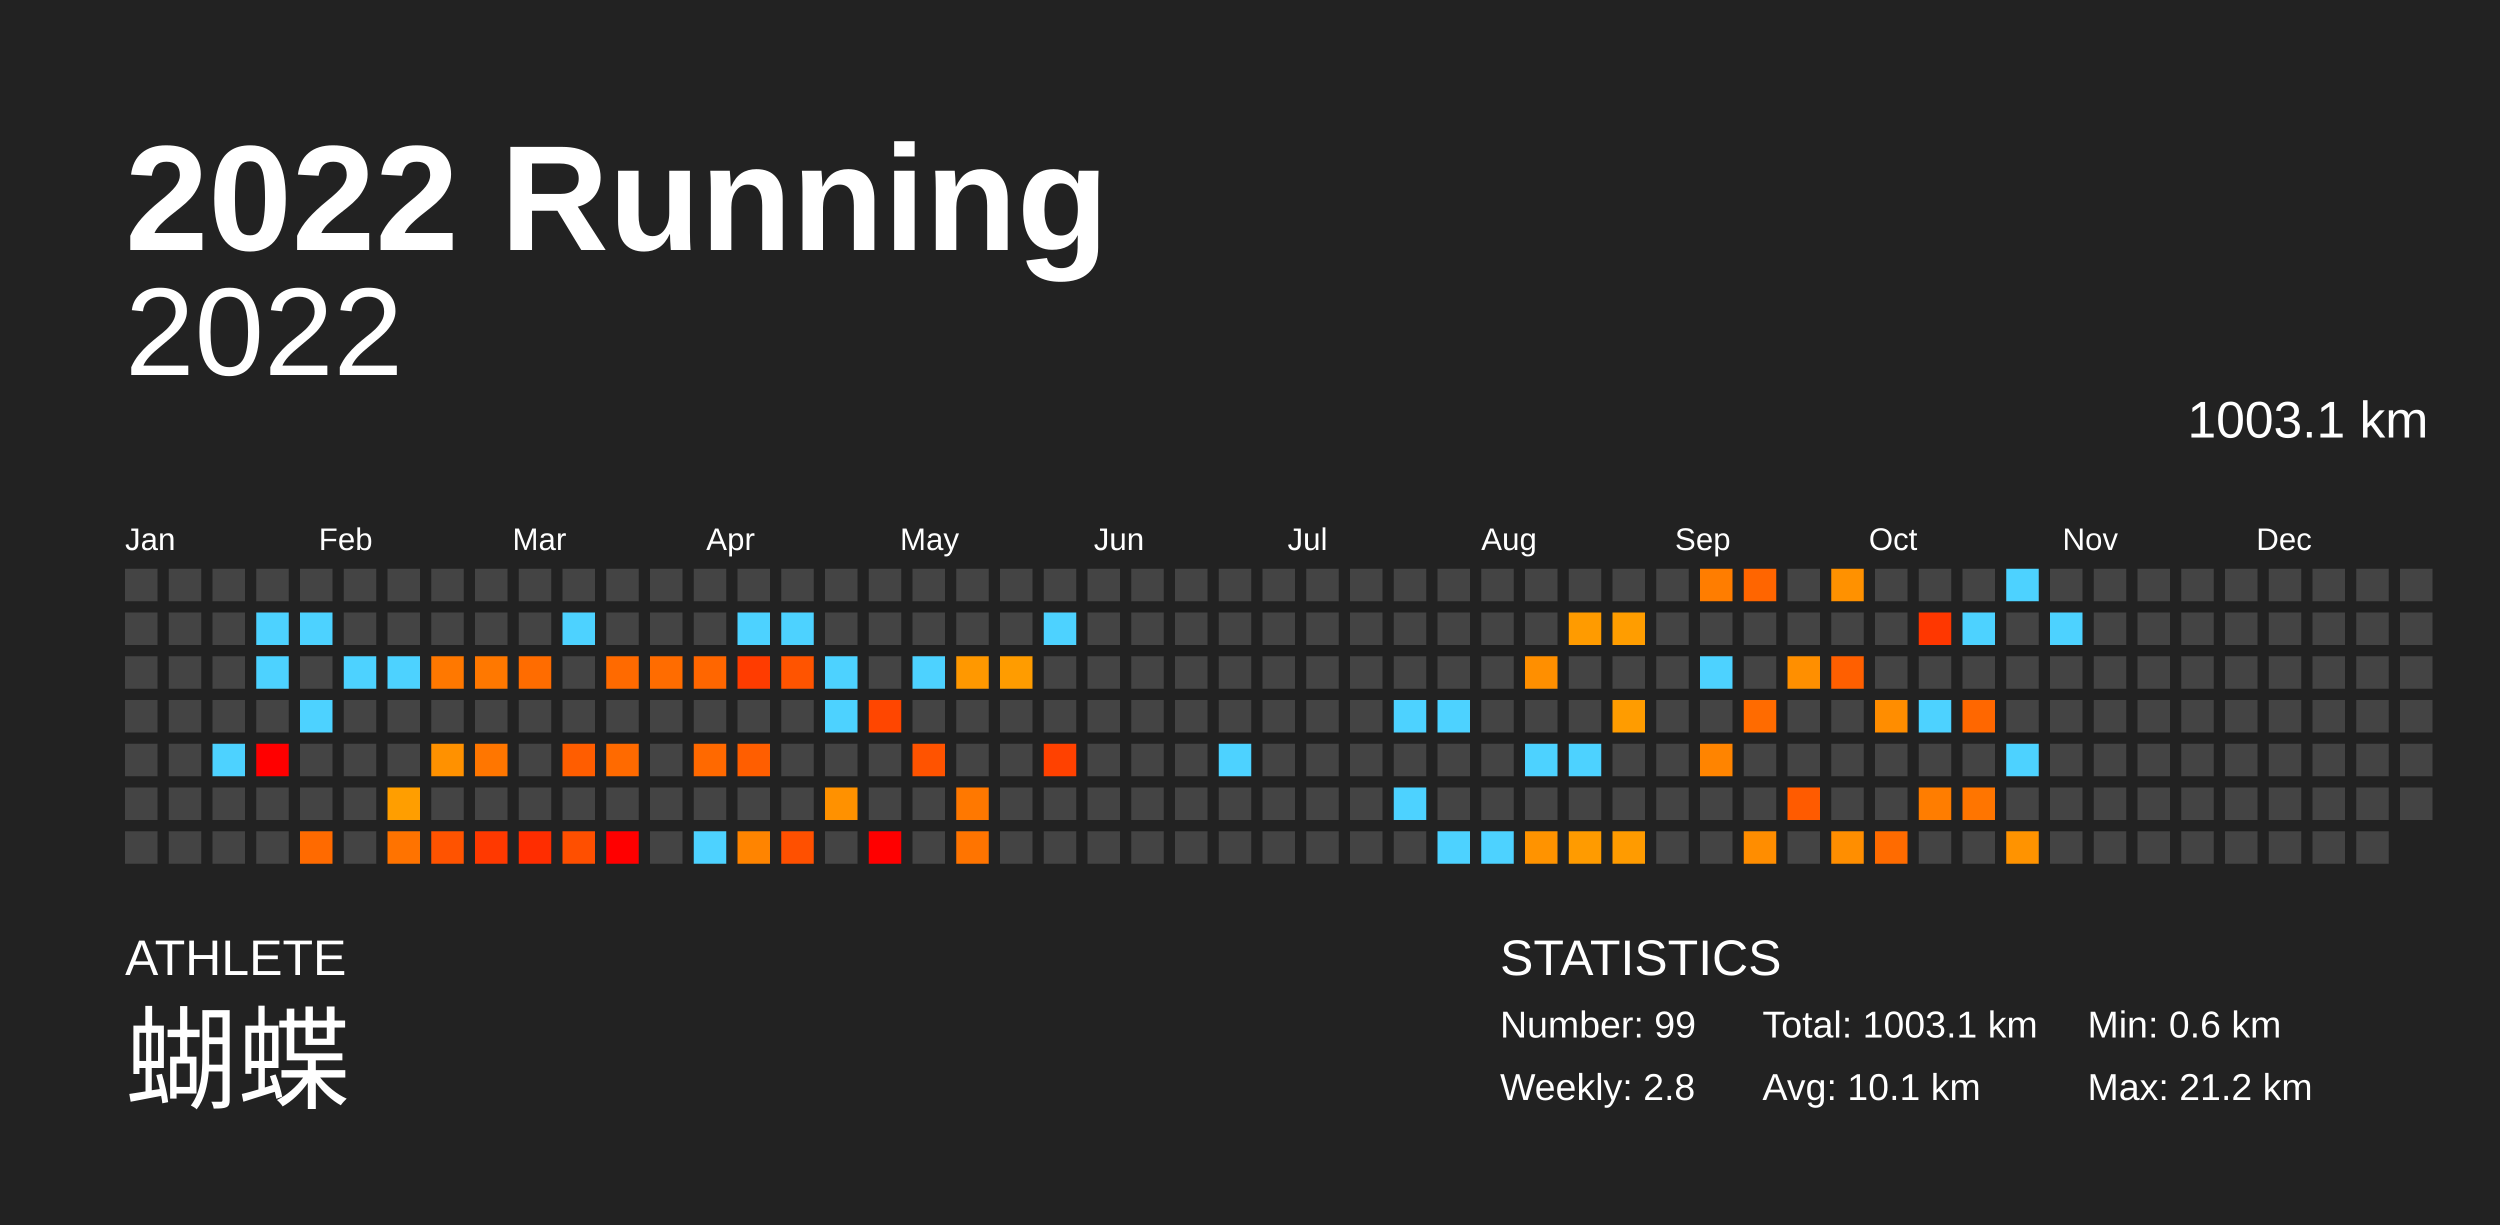
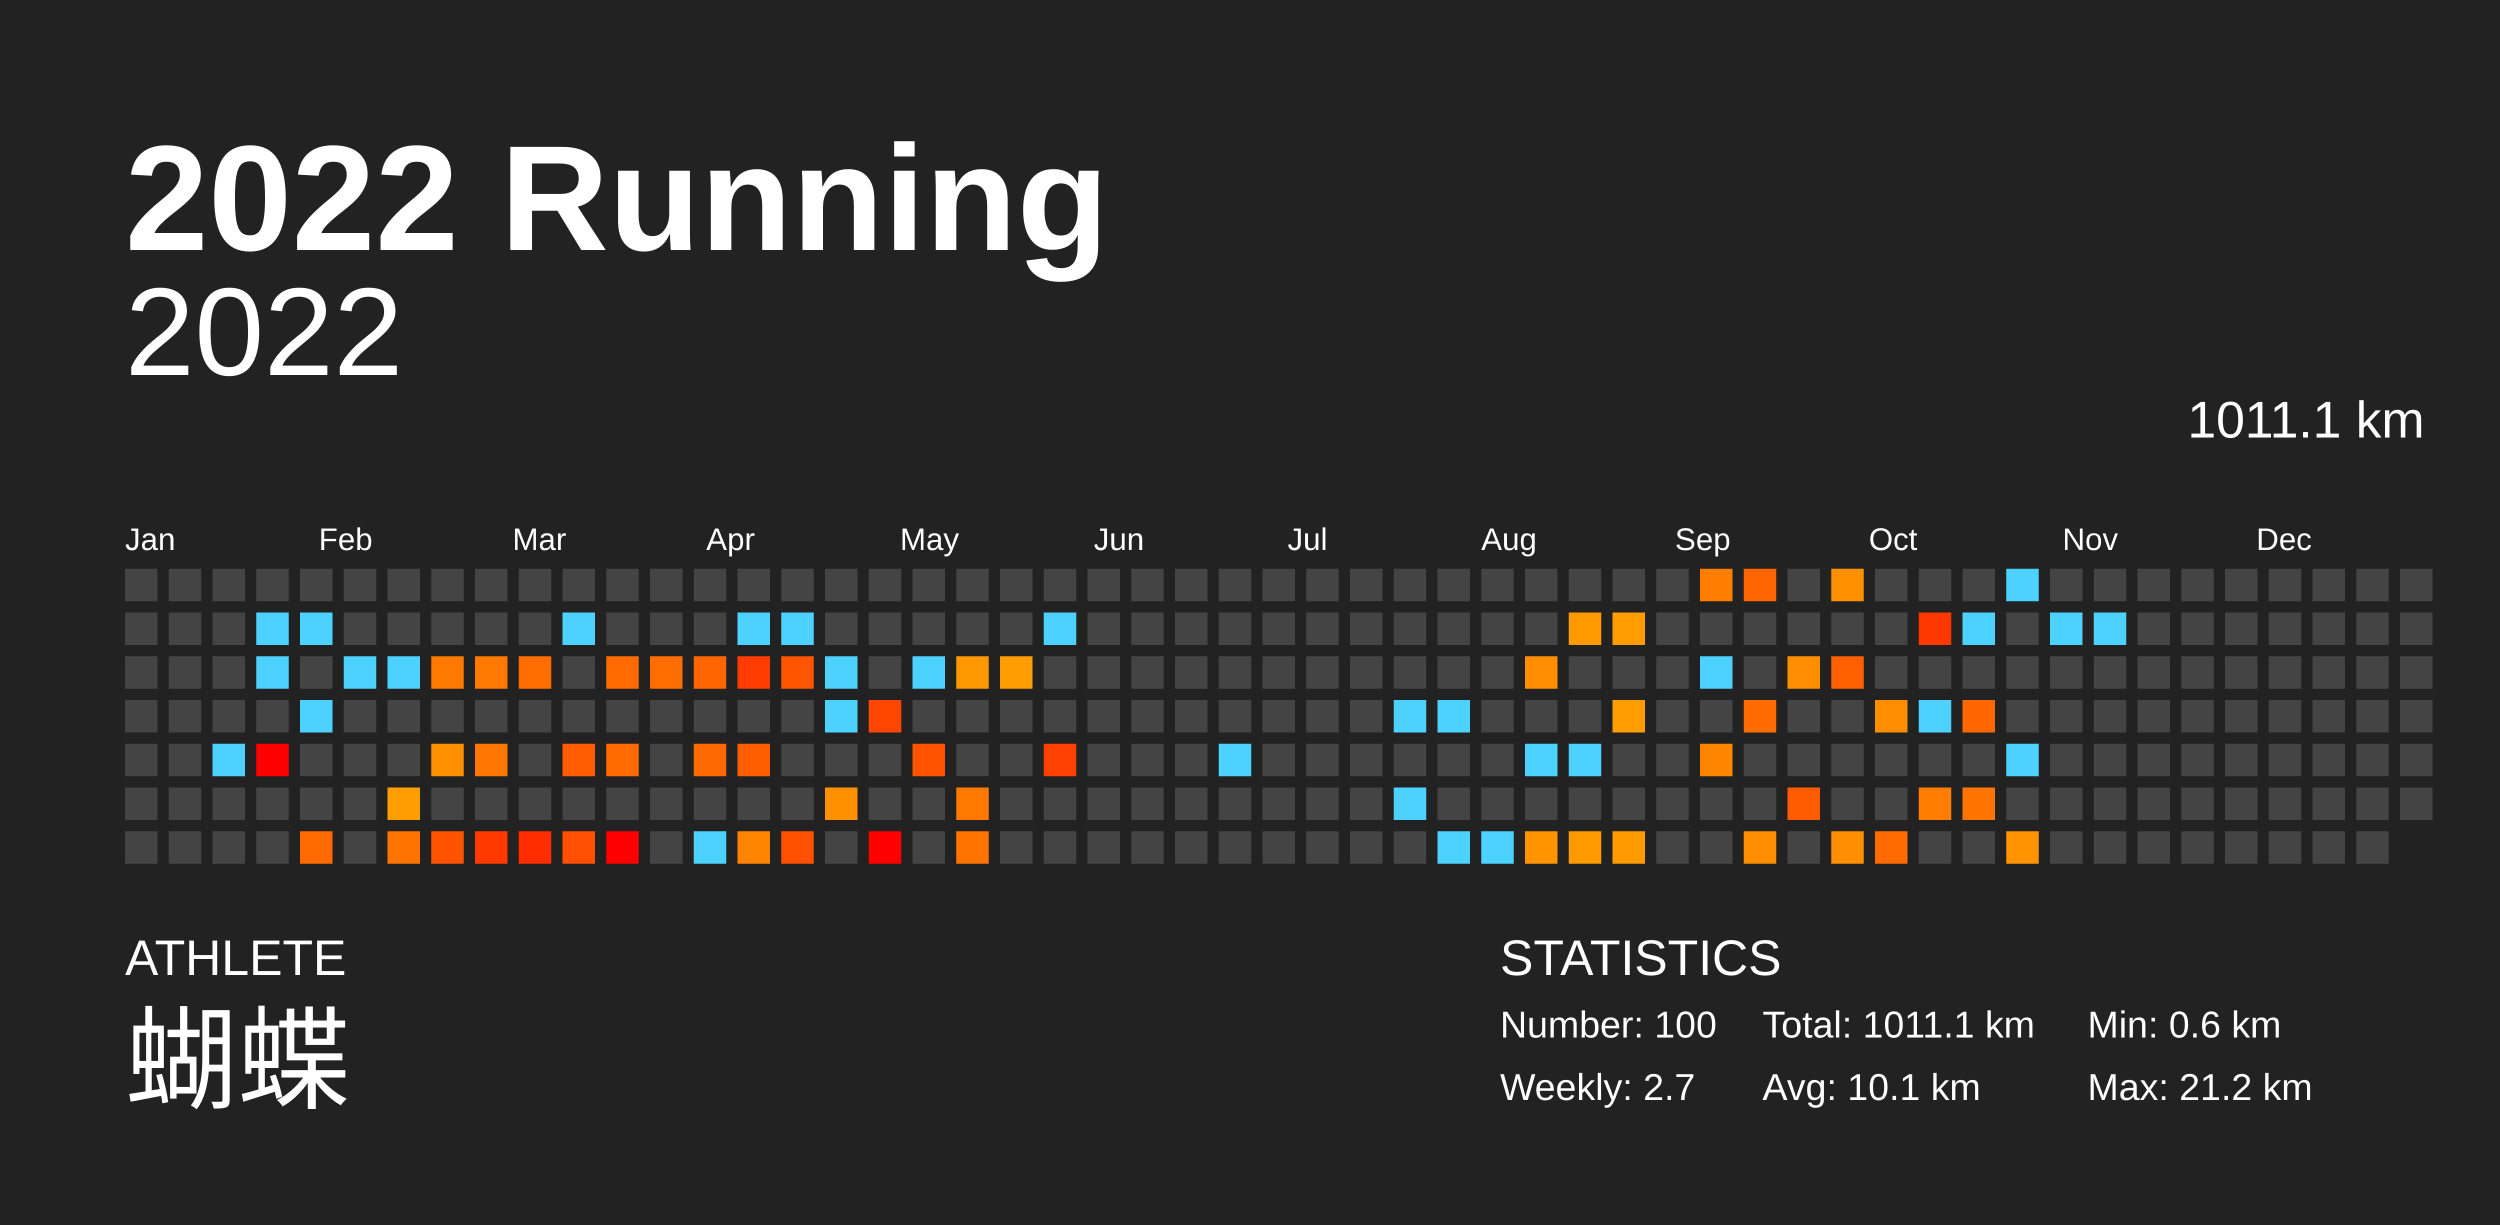
<svg xmlns="http://www.w3.org/2000/svg" baseProfile="full" height="98mm" version="1.1" viewBox="0,0,200,98" width="200mm">
  <defs />
  <rect fill="#222222" height="98" width="200" x="0" y="0" />
  <text fill="#FFFFFF" style="font-size:12px; font-family:Arial; font-weight:bold;" x="10" y="20">2022 Running</text>
  <text fill="#FFFFFF" style="font-size:4px; font-family:Arial" x="10" y="78">ATHLETE</text>
  <text fill="#FFFFFF" style="font-size:9px; font-family:Arial" x="10" y="88">蝴蝶</text>
  <text fill="#FFFFFF" style="font-size:4px; font-family:Arial" x="120" y="78">STATISTICS</text>
-   <text fill="#FFFFFF" style="font-size:3px; font-family:Arial" x="120" y="83">Number: 99</text>
-   <text fill="#FFFFFF" style="font-size:3px; font-family:Arial" x="120" y="88">Weekly: 2.8</text>
-   <text fill="#FFFFFF" style="font-size:3px; font-family:Arial" x="141" y="83">Total: 1003.1 km</text>
+   <text fill="#FFFFFF" style="font-size:3px; font-family:Arial" x="120" y="83">Number: 100</text>
+   <text fill="#FFFFFF" style="font-size:3px; font-family:Arial" x="120" y="88">Weekly: 2.7</text>
+   <text fill="#FFFFFF" style="font-size:3px; font-family:Arial" x="141" y="83">Total: 1011.1 km</text>
  <text fill="#FFFFFF" style="font-size:3px; font-family:Arial" x="141" y="88">Avg: 10.1 km</text>
  <text fill="#FFFFFF" style="font-size:3px; font-family:Arial" x="167" y="83">Min: 0.6 km</text>
  <text fill="#FFFFFF" style="font-size:3px; font-family:Arial" x="167" y="88">Max: 21.2 km</text>
  <text alignment-baseline="hanging" fill="#FFFFFF" style="font-size:10.0px; font-family:Arial;" x="10" y="30">2022</text>
-   <text alignment-baseline="hanging" fill="#FFFFFF" style="font-size:4.125px; font-family:Arial;" x="175" y="35">1003.1 km</text>
+   <text alignment-baseline="hanging" fill="#FFFFFF" style="font-size:4.125px; font-family:Arial;" x="175" y="35">1011.1 km</text>
  <text fill="#FFFFFF" style="font-size:2.5px; font-family:Arial" x="10.0" y="44">Jan</text>
  <text fill="#FFFFFF" style="font-size:2.5px; font-family:Arial" x="25.5" y="44">Feb</text>
  <text fill="#FFFFFF" style="font-size:2.5px; font-family:Arial" x="41.0" y="44">Mar</text>
  <text fill="#FFFFFF" style="font-size:2.5px; font-family:Arial" x="56.5" y="44">Apr</text>
  <text fill="#FFFFFF" style="font-size:2.5px; font-family:Arial" x="72.0" y="44">May</text>
  <text fill="#FFFFFF" style="font-size:2.5px; font-family:Arial" x="87.5" y="44">Jun</text>
  <text fill="#FFFFFF" style="font-size:2.5px; font-family:Arial" x="103.0" y="44">Jul</text>
  <text fill="#FFFFFF" style="font-size:2.5px; font-family:Arial" x="118.5" y="44">Aug</text>
  <text fill="#FFFFFF" style="font-size:2.5px; font-family:Arial" x="134.0" y="44">Sep</text>
  <text fill="#FFFFFF" style="font-size:2.5px; font-family:Arial" x="149.5" y="44">Oct</text>
  <text fill="#FFFFFF" style="font-size:2.5px; font-family:Arial" x="165.0" y="44">Nov</text>
  <text fill="#FFFFFF" style="font-size:2.5px; font-family:Arial" x="180.5" y="44">Dec</text>
  <rect fill="#444444" height="2.6" width="2.6" x="10.0" y="45.5" />
  <rect fill="#444444" height="2.6" width="2.6" x="10.0" y="49.0" />
  <rect fill="#444444" height="2.6" width="2.6" x="10.0" y="52.5" />
  <rect fill="#444444" height="2.6" width="2.6" x="10.0" y="56.0" />
  <rect fill="#444444" height="2.6" width="2.6" x="10.0" y="59.5" />
  <rect fill="#444444" height="2.6" width="2.6" x="10.0" y="63.0" />
  <rect fill="#444444" height="2.6" width="2.6" x="10.0" y="66.5" />
  <rect fill="#444444" height="2.6" width="2.6" x="13.5" y="45.5" />
  <rect fill="#444444" height="2.6" width="2.6" x="13.5" y="49.0" />
  <rect fill="#444444" height="2.6" width="2.6" x="13.5" y="52.5" />
  <rect fill="#444444" height="2.6" width="2.6" x="13.5" y="56.0" />
  <rect fill="#444444" height="2.6" width="2.6" x="13.5" y="59.5" />
  <rect fill="#444444" height="2.6" width="2.6" x="13.5" y="63.0" />
  <rect fill="#444444" height="2.6" width="2.6" x="13.5" y="66.5" />
  <rect fill="#444444" height="2.6" width="2.6" x="17.0" y="45.5" />
  <rect fill="#444444" height="2.6" width="2.6" x="17.0" y="49.0" />
  <rect fill="#444444" height="2.6" width="2.6" x="17.0" y="52.5" />
  <rect fill="#444444" height="2.6" width="2.6" x="17.0" y="56.0" />
  <rect fill="#4dd2ff" height="2.6" width="2.6" x="17.0" y="59.5" />
  <rect fill="#444444" height="2.6" width="2.6" x="17.0" y="63.0" />
  <rect fill="#444444" height="2.6" width="2.6" x="17.0" y="66.5" />
  <rect fill="#444444" height="2.6" width="2.6" x="20.5" y="45.5" />
  <rect fill="#4dd2ff" height="2.6" width="2.6" x="20.5" y="49.0" />
  <rect fill="#4dd2ff" height="2.6" width="2.6" x="20.5" y="52.5" />
  <rect fill="#444444" height="2.6" width="2.6" x="20.5" y="56.0" />
  <rect fill="red" height="2.6" width="2.6" x="20.5" y="59.5" />
  <rect fill="#444444" height="2.6" width="2.6" x="20.5" y="63.0" />
  <rect fill="#444444" height="2.6" width="2.6" x="20.5" y="66.5" />
  <rect fill="#444444" height="2.6" width="2.6" x="24.0" y="45.5" />
  <rect fill="#4dd2ff" height="2.6" width="2.6" x="24.0" y="49.0" />
  <rect fill="#444444" height="2.6" width="2.6" x="24.0" y="52.5" />
  <rect fill="#4dd2ff" height="2.6" width="2.6" x="24.0" y="56.0" />
  <rect fill="#444444" height="2.6" width="2.6" x="24.0" y="59.5" />
  <rect fill="#444444" height="2.6" width="2.6" x="24.0" y="63.0" />
  <rect fill="#ff6a00" height="2.6" width="2.6" x="24.0" y="66.5" />
  <rect fill="#444444" height="2.6" width="2.6" x="27.5" y="45.5" />
  <rect fill="#444444" height="2.6" width="2.6" x="27.5" y="49.0" />
  <rect fill="#4dd2ff" height="2.6" width="2.6" x="27.5" y="52.5" />
  <rect fill="#444444" height="2.6" width="2.6" x="27.5" y="56.0" />
  <rect fill="#444444" height="2.6" width="2.6" x="27.5" y="59.5" />
  <rect fill="#444444" height="2.6" width="2.6" x="27.5" y="63.0" />
  <rect fill="#444444" height="2.6" width="2.6" x="27.5" y="66.5" />
  <rect fill="#444444" height="2.6" width="2.6" x="31.0" y="45.5" />
  <rect fill="#444444" height="2.6" width="2.6" x="31.0" y="49.0" />
  <rect fill="#4dd2ff" height="2.6" width="2.6" x="31.0" y="52.5" />
  <rect fill="#444444" height="2.6" width="2.6" x="31.0" y="56.0" />
  <rect fill="#444444" height="2.6" width="2.6" x="31.0" y="59.5" />
  <rect fill="#ff9e00" height="2.6" width="2.6" x="31.0" y="63.0" />
  <rect fill="#ff7300" height="2.6" width="2.6" x="31.0" y="66.5" />
  <rect fill="#444444" height="2.6" width="2.6" x="34.5" y="45.5" />
  <rect fill="#444444" height="2.6" width="2.6" x="34.5" y="49.0" />
  <rect fill="#ff7800" height="2.6" width="2.6" x="34.5" y="52.5" />
  <rect fill="#444444" height="2.6" width="2.6" x="34.5" y="56.0" />
  <rect fill="#ff9100" height="2.6" width="2.6" x="34.5" y="59.5" />
  <rect fill="#444444" height="2.6" width="2.6" x="34.5" y="63.0" />
  <rect fill="#ff5300" height="2.6" width="2.6" x="34.5" y="66.5" />
  <rect fill="#444444" height="2.6" width="2.6" x="38.0" y="45.5" />
  <rect fill="#444444" height="2.6" width="2.6" x="38.0" y="49.0" />
  <rect fill="#ff7800" height="2.6" width="2.6" x="38.0" y="52.5" />
  <rect fill="#444444" height="2.6" width="2.6" x="38.0" y="56.0" />
  <rect fill="#ff7600" height="2.6" width="2.6" x="38.0" y="59.5" />
  <rect fill="#444444" height="2.6" width="2.6" x="38.0" y="63.0" />
  <rect fill="#ff3900" height="2.6" width="2.6" x="38.0" y="66.5" />
  <rect fill="#444444" height="2.6" width="2.6" x="41.5" y="45.5" />
  <rect fill="#444444" height="2.6" width="2.6" x="41.5" y="49.0" />
  <rect fill="#ff6c00" height="2.6" width="2.6" x="41.5" y="52.5" />
  <rect fill="#444444" height="2.6" width="2.6" x="41.5" y="56.0" />
  <rect fill="#444444" height="2.6" width="2.6" x="41.5" y="59.5" />
  <rect fill="#444444" height="2.6" width="2.6" x="41.5" y="63.0" />
  <rect fill="#ff2d00" height="2.6" width="2.6" x="41.5" y="66.5" />
  <rect fill="#444444" height="2.6" width="2.6" x="45.0" y="45.5" />
  <rect fill="#4dd2ff" height="2.6" width="2.6" x="45.0" y="49.0" />
  <rect fill="#444444" height="2.6" width="2.6" x="45.0" y="52.5" />
  <rect fill="#444444" height="2.6" width="2.6" x="45.0" y="56.0" />
  <rect fill="#ff5d00" height="2.6" width="2.6" x="45.0" y="59.5" />
  <rect fill="#444444" height="2.6" width="2.6" x="45.0" y="63.0" />
  <rect fill="#ff4f00" height="2.6" width="2.6" x="45.0" y="66.5" />
  <rect fill="#444444" height="2.6" width="2.6" x="48.5" y="45.5" />
  <rect fill="#444444" height="2.6" width="2.6" x="48.5" y="49.0" />
  <rect fill="#ff6a00" height="2.6" width="2.6" x="48.5" y="52.5" />
  <rect fill="#444444" height="2.6" width="2.6" x="48.5" y="56.0" />
  <rect fill="#ff6a00" height="2.6" width="2.6" x="48.5" y="59.5" />
  <rect fill="#444444" height="2.6" width="2.6" x="48.5" y="63.0" />
  <rect fill="red" height="2.6" width="2.6" x="48.5" y="66.5" />
  <rect fill="#444444" height="2.6" width="2.6" x="52.0" y="45.5" />
  <rect fill="#444444" height="2.6" width="2.6" x="52.0" y="49.0" />
  <rect fill="#ff6c00" height="2.6" width="2.6" x="52.0" y="52.5" />
  <rect fill="#444444" height="2.6" width="2.6" x="52.0" y="56.0" />
  <rect fill="#444444" height="2.6" width="2.6" x="52.0" y="59.5" />
  <rect fill="#444444" height="2.6" width="2.6" x="52.0" y="63.0" />
  <rect fill="#444444" height="2.6" width="2.6" x="52.0" y="66.5" />
  <rect fill="#444444" height="2.6" width="2.6" x="55.5" y="45.5" />
  <rect fill="#444444" height="2.6" width="2.6" x="55.5" y="49.0" />
  <rect fill="#ff6600" height="2.6" width="2.6" x="55.5" y="52.5" />
  <rect fill="#444444" height="2.6" width="2.6" x="55.5" y="56.0" />
  <rect fill="#ff6900" height="2.6" width="2.6" x="55.5" y="59.5" />
  <rect fill="#444444" height="2.6" width="2.6" x="55.5" y="63.0" />
  <rect fill="#4dd2ff" height="2.6" width="2.6" x="55.5" y="66.5" />
  <rect fill="#444444" height="2.6" width="2.6" x="59.0" y="45.5" />
  <rect fill="#4dd2ff" height="2.6" width="2.6" x="59.0" y="49.0" />
  <rect fill="#ff3c00" height="2.6" width="2.6" x="59.0" y="52.5" />
  <rect fill="#444444" height="2.6" width="2.6" x="59.0" y="56.0" />
  <rect fill="#ff5e00" height="2.6" width="2.6" x="59.0" y="59.5" />
  <rect fill="#444444" height="2.6" width="2.6" x="59.0" y="63.0" />
  <rect fill="#ff8400" height="2.6" width="2.6" x="59.0" y="66.5" />
  <rect fill="#444444" height="2.6" width="2.6" x="62.5" y="45.5" />
  <rect fill="#4dd2ff" height="2.6" width="2.6" x="62.5" y="49.0" />
  <rect fill="#ff5400" height="2.6" width="2.6" x="62.5" y="52.5" />
  <rect fill="#444444" height="2.6" width="2.6" x="62.5" y="56.0" />
  <rect fill="#444444" height="2.6" width="2.6" x="62.5" y="59.5" />
  <rect fill="#444444" height="2.6" width="2.6" x="62.5" y="63.0" />
  <rect fill="#ff5000" height="2.6" width="2.6" x="62.5" y="66.5" />
  <rect fill="#444444" height="2.6" width="2.6" x="66.0" y="45.5" />
  <rect fill="#444444" height="2.6" width="2.6" x="66.0" y="49.0" />
  <rect fill="#4dd2ff" height="2.6" width="2.6" x="66.0" y="52.5" />
  <rect fill="#4dd2ff" height="2.6" width="2.6" x="66.0" y="56.0" />
  <rect fill="#444444" height="2.6" width="2.6" x="66.0" y="59.5" />
  <rect fill="#ff9100" height="2.6" width="2.6" x="66.0" y="63.0" />
  <rect fill="#444444" height="2.6" width="2.6" x="66.0" y="66.5" />
  <rect fill="#444444" height="2.6" width="2.6" x="69.5" y="45.5" />
  <rect fill="#444444" height="2.6" width="2.6" x="69.5" y="49.0" />
  <rect fill="#444444" height="2.6" width="2.6" x="69.5" y="52.5" />
  <rect fill="#ff4600" height="2.6" width="2.6" x="69.5" y="56.0" />
  <rect fill="#444444" height="2.6" width="2.6" x="69.5" y="59.5" />
  <rect fill="#444444" height="2.6" width="2.6" x="69.5" y="63.0" />
  <rect fill="red" height="2.6" width="2.6" x="69.5" y="66.5" />
  <rect fill="#444444" height="2.6" width="2.6" x="73.0" y="45.5" />
  <rect fill="#444444" height="2.6" width="2.6" x="73.0" y="49.0" />
  <rect fill="#4dd2ff" height="2.6" width="2.6" x="73.0" y="52.5" />
  <rect fill="#444444" height="2.6" width="2.6" x="73.0" y="56.0" />
  <rect fill="#ff5300" height="2.6" width="2.6" x="73.0" y="59.5" />
  <rect fill="#444444" height="2.6" width="2.6" x="73.0" y="63.0" />
  <rect fill="#444444" height="2.6" width="2.6" x="73.0" y="66.5" />
  <rect fill="#444444" height="2.6" width="2.6" x="76.5" y="45.5" />
  <rect fill="#444444" height="2.6" width="2.6" x="76.5" y="49.0" />
  <rect fill="#ff9800" height="2.6" width="2.6" x="76.5" y="52.5" />
  <rect fill="#444444" height="2.6" width="2.6" x="76.5" y="56.0" />
  <rect fill="#444444" height="2.6" width="2.6" x="76.5" y="59.5" />
  <rect fill="#ff7800" height="2.6" width="2.6" x="76.5" y="63.0" />
  <rect fill="#ff7400" height="2.6" width="2.6" x="76.5" y="66.5" />
  <rect fill="#444444" height="2.6" width="2.6" x="80.0" y="45.5" />
  <rect fill="#444444" height="2.6" width="2.6" x="80.0" y="49.0" />
  <rect fill="#ff9c00" height="2.6" width="2.6" x="80.0" y="52.5" />
  <rect fill="#444444" height="2.6" width="2.6" x="80.0" y="56.0" />
  <rect fill="#444444" height="2.6" width="2.6" x="80.0" y="59.5" />
  <rect fill="#444444" height="2.6" width="2.6" x="80.0" y="63.0" />
  <rect fill="#444444" height="2.6" width="2.6" x="80.0" y="66.5" />
  <rect fill="#444444" height="2.6" width="2.6" x="83.5" y="45.5" />
  <rect fill="#4dd2ff" height="2.6" width="2.6" x="83.5" y="49.0" />
  <rect fill="#444444" height="2.6" width="2.6" x="83.5" y="52.5" />
  <rect fill="#444444" height="2.6" width="2.6" x="83.5" y="56.0" />
  <rect fill="#ff4100" height="2.6" width="2.6" x="83.5" y="59.5" />
  <rect fill="#444444" height="2.6" width="2.6" x="83.5" y="63.0" />
  <rect fill="#444444" height="2.6" width="2.6" x="83.5" y="66.5" />
  <rect fill="#444444" height="2.6" width="2.6" x="87.0" y="45.5" />
  <rect fill="#444444" height="2.6" width="2.6" x="87.0" y="49.0" />
  <rect fill="#444444" height="2.6" width="2.6" x="87.0" y="52.5" />
  <rect fill="#444444" height="2.6" width="2.6" x="87.0" y="56.0" />
  <rect fill="#444444" height="2.6" width="2.6" x="87.0" y="59.5" />
  <rect fill="#444444" height="2.6" width="2.6" x="87.0" y="63.0" />
  <rect fill="#444444" height="2.6" width="2.6" x="87.0" y="66.5" />
  <rect fill="#444444" height="2.6" width="2.6" x="90.5" y="45.5" />
  <rect fill="#444444" height="2.6" width="2.6" x="90.5" y="49.0" />
  <rect fill="#444444" height="2.6" width="2.6" x="90.5" y="52.5" />
  <rect fill="#444444" height="2.6" width="2.6" x="90.5" y="56.0" />
  <rect fill="#444444" height="2.6" width="2.6" x="90.5" y="59.5" />
  <rect fill="#444444" height="2.6" width="2.6" x="90.5" y="63.0" />
  <rect fill="#444444" height="2.6" width="2.6" x="90.5" y="66.5" />
  <rect fill="#444444" height="2.6" width="2.6" x="94.0" y="45.5" />
  <rect fill="#444444" height="2.6" width="2.6" x="94.0" y="49.0" />
  <rect fill="#444444" height="2.6" width="2.6" x="94.0" y="52.5" />
  <rect fill="#444444" height="2.6" width="2.6" x="94.0" y="56.0" />
  <rect fill="#444444" height="2.6" width="2.6" x="94.0" y="59.5" />
  <rect fill="#444444" height="2.6" width="2.6" x="94.0" y="63.0" />
  <rect fill="#444444" height="2.6" width="2.6" x="94.0" y="66.5" />
  <rect fill="#444444" height="2.6" width="2.6" x="97.5" y="45.5" />
  <rect fill="#444444" height="2.6" width="2.6" x="97.5" y="49.0" />
  <rect fill="#444444" height="2.6" width="2.6" x="97.5" y="52.5" />
  <rect fill="#444444" height="2.6" width="2.6" x="97.5" y="56.0" />
  <rect fill="#4dd2ff" height="2.6" width="2.6" x="97.5" y="59.5" />
  <rect fill="#444444" height="2.6" width="2.6" x="97.5" y="63.0" />
  <rect fill="#444444" height="2.6" width="2.6" x="97.5" y="66.5" />
  <rect fill="#444444" height="2.6" width="2.6" x="101.0" y="45.5" />
  <rect fill="#444444" height="2.6" width="2.6" x="101.0" y="49.0" />
  <rect fill="#444444" height="2.6" width="2.6" x="101.0" y="52.5" />
  <rect fill="#444444" height="2.6" width="2.6" x="101.0" y="56.0" />
  <rect fill="#444444" height="2.6" width="2.6" x="101.0" y="59.5" />
  <rect fill="#444444" height="2.6" width="2.6" x="101.0" y="63.0" />
  <rect fill="#444444" height="2.6" width="2.6" x="101.0" y="66.5" />
  <rect fill="#444444" height="2.6" width="2.6" x="104.5" y="45.5" />
  <rect fill="#444444" height="2.6" width="2.6" x="104.5" y="49.0" />
  <rect fill="#444444" height="2.6" width="2.6" x="104.5" y="52.5" />
  <rect fill="#444444" height="2.6" width="2.6" x="104.5" y="56.0" />
  <rect fill="#444444" height="2.6" width="2.6" x="104.5" y="59.5" />
  <rect fill="#444444" height="2.6" width="2.6" x="104.5" y="63.0" />
  <rect fill="#444444" height="2.6" width="2.6" x="104.5" y="66.5" />
  <rect fill="#444444" height="2.6" width="2.6" x="108.0" y="45.5" />
  <rect fill="#444444" height="2.6" width="2.6" x="108.0" y="49.0" />
  <rect fill="#444444" height="2.6" width="2.6" x="108.0" y="52.5" />
  <rect fill="#444444" height="2.6" width="2.6" x="108.0" y="56.0" />
  <rect fill="#444444" height="2.6" width="2.6" x="108.0" y="59.5" />
  <rect fill="#444444" height="2.6" width="2.6" x="108.0" y="63.0" />
  <rect fill="#444444" height="2.6" width="2.6" x="108.0" y="66.5" />
  <rect fill="#444444" height="2.6" width="2.6" x="111.5" y="45.5" />
  <rect fill="#444444" height="2.6" width="2.6" x="111.5" y="49.0" />
  <rect fill="#444444" height="2.6" width="2.6" x="111.5" y="52.5" />
  <rect fill="#4dd2ff" height="2.6" width="2.6" x="111.5" y="56.0" />
  <rect fill="#444444" height="2.6" width="2.6" x="111.5" y="59.5" />
  <rect fill="#4dd2ff" height="2.6" width="2.6" x="111.5" y="63.0" />
  <rect fill="#444444" height="2.6" width="2.6" x="111.5" y="66.5" />
  <rect fill="#444444" height="2.6" width="2.6" x="115.0" y="45.5" />
  <rect fill="#444444" height="2.6" width="2.6" x="115.0" y="49.0" />
  <rect fill="#444444" height="2.6" width="2.6" x="115.0" y="52.5" />
  <rect fill="#4dd2ff" height="2.6" width="2.6" x="115.0" y="56.0" />
  <rect fill="#444444" height="2.6" width="2.6" x="115.0" y="59.5" />
  <rect fill="#444444" height="2.6" width="2.6" x="115.0" y="63.0" />
  <rect fill="#4dd2ff" height="2.6" width="2.6" x="115.0" y="66.5" />
  <rect fill="#444444" height="2.6" width="2.6" x="118.5" y="45.5" />
  <rect fill="#444444" height="2.6" width="2.6" x="118.5" y="49.0" />
  <rect fill="#444444" height="2.6" width="2.6" x="118.5" y="52.5" />
  <rect fill="#444444" height="2.6" width="2.6" x="118.5" y="56.0" />
  <rect fill="#444444" height="2.6" width="2.6" x="118.5" y="59.5" />
  <rect fill="#444444" height="2.6" width="2.6" x="118.5" y="63.0" />
  <rect fill="#4dd2ff" height="2.6" width="2.6" x="118.5" y="66.5" />
  <rect fill="#444444" height="2.6" width="2.6" x="122.0" y="45.5" />
  <rect fill="#444444" height="2.6" width="2.6" x="122.0" y="49.0" />
  <rect fill="#ff8f00" height="2.6" width="2.6" x="122.0" y="52.5" />
  <rect fill="#444444" height="2.6" width="2.6" x="122.0" y="56.0" />
  <rect fill="#4dd2ff" height="2.6" width="2.6" x="122.0" y="59.5" />
  <rect fill="#444444" height="2.6" width="2.6" x="122.0" y="63.0" />
  <rect fill="#ff9300" height="2.6" width="2.6" x="122.0" y="66.5" />
  <rect fill="#444444" height="2.6" width="2.6" x="125.5" y="45.5" />
  <rect fill="#ff9b00" height="2.6" width="2.6" x="125.5" y="49.0" />
  <rect fill="#444444" height="2.6" width="2.6" x="125.5" y="52.5" />
  <rect fill="#444444" height="2.6" width="2.6" x="125.5" y="56.0" />
  <rect fill="#4dd2ff" height="2.6" width="2.6" x="125.5" y="59.5" />
  <rect fill="#444444" height="2.6" width="2.6" x="125.5" y="63.0" />
  <rect fill="#ff9b00" height="2.6" width="2.6" x="125.5" y="66.5" />
  <rect fill="#444444" height="2.6" width="2.6" x="129.0" y="45.5" />
  <rect fill="#ff9d00" height="2.6" width="2.6" x="129.0" y="49.0" />
  <rect fill="#444444" height="2.6" width="2.6" x="129.0" y="52.5" />
  <rect fill="#ff9c00" height="2.6" width="2.6" x="129.0" y="56.0" />
  <rect fill="#444444" height="2.6" width="2.6" x="129.0" y="59.5" />
  <rect fill="#444444" height="2.6" width="2.6" x="129.0" y="63.0" />
  <rect fill="#ff9b00" height="2.6" width="2.6" x="129.0" y="66.5" />
  <rect fill="#444444" height="2.6" width="2.6" x="132.5" y="45.5" />
  <rect fill="#444444" height="2.6" width="2.6" x="132.5" y="49.0" />
  <rect fill="#444444" height="2.6" width="2.6" x="132.5" y="52.5" />
  <rect fill="#444444" height="2.6" width="2.6" x="132.5" y="56.0" />
  <rect fill="#444444" height="2.6" width="2.6" x="132.5" y="59.5" />
  <rect fill="#444444" height="2.6" width="2.6" x="132.5" y="63.0" />
  <rect fill="#444444" height="2.6" width="2.6" x="132.5" y="66.5" />
  <rect fill="#ff7d00" height="2.6" width="2.6" x="136.0" y="45.5" />
  <rect fill="#444444" height="2.6" width="2.6" x="136.0" y="49.0" />
  <rect fill="#4dd2ff" height="2.6" width="2.6" x="136.0" y="52.5" />
  <rect fill="#444444" height="2.6" width="2.6" x="136.0" y="56.0" />
  <rect fill="#ff8400" height="2.6" width="2.6" x="136.0" y="59.5" />
  <rect fill="#444444" height="2.6" width="2.6" x="136.0" y="63.0" />
  <rect fill="#444444" height="2.6" width="2.6" x="136.0" y="66.5" />
  <rect fill="#ff6500" height="2.6" width="2.6" x="139.5" y="45.5" />
  <rect fill="#444444" height="2.6" width="2.6" x="139.5" y="49.0" />
  <rect fill="#444444" height="2.6" width="2.6" x="139.5" y="52.5" />
  <rect fill="#ff6b00" height="2.6" width="2.6" x="139.5" y="56.0" />
  <rect fill="#444444" height="2.6" width="2.6" x="139.5" y="59.5" />
  <rect fill="#444444" height="2.6" width="2.6" x="139.5" y="63.0" />
  <rect fill="#ff8d00" height="2.6" width="2.6" x="139.5" y="66.5" />
  <rect fill="#444444" height="2.6" width="2.6" x="143.0" y="45.5" />
  <rect fill="#444444" height="2.6" width="2.6" x="143.0" y="49.0" />
  <rect fill="#ff8f00" height="2.6" width="2.6" x="143.0" y="52.5" />
  <rect fill="#444444" height="2.6" width="2.6" x="143.0" y="56.0" />
  <rect fill="#444444" height="2.6" width="2.6" x="143.0" y="59.5" />
  <rect fill="#ff5b00" height="2.6" width="2.6" x="143.0" y="63.0" />
  <rect fill="#444444" height="2.6" width="2.6" x="143.0" y="66.5" />
  <rect fill="#ff9100" height="2.6" width="2.6" x="146.5" y="45.5" />
  <rect fill="#444444" height="2.6" width="2.6" x="146.5" y="49.0" />
  <rect fill="#ff5f00" height="2.6" width="2.6" x="146.5" y="52.5" />
  <rect fill="#444444" height="2.6" width="2.6" x="146.5" y="56.0" />
  <rect fill="#444444" height="2.6" width="2.6" x="146.5" y="59.5" />
  <rect fill="#444444" height="2.6" width="2.6" x="146.5" y="63.0" />
  <rect fill="#ff8e00" height="2.6" width="2.6" x="146.5" y="66.5" />
  <rect fill="#444444" height="2.6" width="2.6" x="150.0" y="45.5" />
  <rect fill="#444444" height="2.6" width="2.6" x="150.0" y="49.0" />
  <rect fill="#444444" height="2.6" width="2.6" x="150.0" y="52.5" />
  <rect fill="#ff8d00" height="2.6" width="2.6" x="150.0" y="56.0" />
  <rect fill="#444444" height="2.6" width="2.6" x="150.0" y="59.5" />
  <rect fill="#444444" height="2.6" width="2.6" x="150.0" y="63.0" />
  <rect fill="#ff6b00" height="2.6" width="2.6" x="150.0" y="66.5" />
  <rect fill="#444444" height="2.6" width="2.6" x="153.5" y="45.5" />
  <rect fill="#ff3700" height="2.6" width="2.6" x="153.5" y="49.0" />
  <rect fill="#444444" height="2.6" width="2.6" x="153.5" y="52.5" />
  <rect fill="#4dd2ff" height="2.6" width="2.6" x="153.5" y="56.0" />
  <rect fill="#444444" height="2.6" width="2.6" x="153.5" y="59.5" />
  <rect fill="#ff7d00" height="2.6" width="2.6" x="153.5" y="63.0" />
  <rect fill="#444444" height="2.6" width="2.6" x="153.5" y="66.5" />
  <rect fill="#444444" height="2.6" width="2.6" x="157.0" y="45.5" />
  <rect fill="#4dd2ff" height="2.6" width="2.6" x="157.0" y="49.0" />
  <rect fill="#444444" height="2.6" width="2.6" x="157.0" y="52.5" />
  <rect fill="#ff6700" height="2.6" width="2.6" x="157.0" y="56.0" />
  <rect fill="#444444" height="2.6" width="2.6" x="157.0" y="59.5" />
  <rect fill="#ff7500" height="2.6" width="2.6" x="157.0" y="63.0" />
  <rect fill="#444444" height="2.6" width="2.6" x="157.0" y="66.5" />
  <rect fill="#4dd2ff" height="2.6" width="2.6" x="160.5" y="45.5" />
  <rect fill="#444444" height="2.6" width="2.6" x="160.5" y="49.0" />
  <rect fill="#444444" height="2.6" width="2.6" x="160.5" y="52.5" />
  <rect fill="#444444" height="2.6" width="2.6" x="160.5" y="56.0" />
  <rect fill="#4dd2ff" height="2.6" width="2.6" x="160.5" y="59.5" />
  <rect fill="#444444" height="2.6" width="2.6" x="160.5" y="63.0" />
  <rect fill="#ff9300" height="2.6" width="2.6" x="160.5" y="66.5" />
  <rect fill="#444444" height="2.6" width="2.6" x="164.0" y="45.5" />
  <rect fill="#4dd2ff" height="2.6" width="2.6" x="164.0" y="49.0" />
  <rect fill="#444444" height="2.6" width="2.6" x="164.0" y="52.5" />
  <rect fill="#444444" height="2.6" width="2.6" x="164.0" y="56.0" />
  <rect fill="#444444" height="2.6" width="2.6" x="164.0" y="59.5" />
  <rect fill="#444444" height="2.6" width="2.6" x="164.0" y="63.0" />
  <rect fill="#444444" height="2.6" width="2.6" x="164.0" y="66.5" />
  <rect fill="#444444" height="2.6" width="2.6" x="167.5" y="45.5" />
-   <rect fill="#444444" height="2.6" width="2.6" x="167.5" y="49.0" />
+   <rect fill="#4dd2ff" height="2.6" width="2.6" x="167.5" y="49.0" />
  <rect fill="#444444" height="2.6" width="2.6" x="167.5" y="52.5" />
  <rect fill="#444444" height="2.6" width="2.6" x="167.5" y="56.0" />
  <rect fill="#444444" height="2.6" width="2.6" x="167.5" y="59.5" />
  <rect fill="#444444" height="2.6" width="2.6" x="167.5" y="63.0" />
  <rect fill="#444444" height="2.6" width="2.6" x="167.5" y="66.5" />
  <rect fill="#444444" height="2.6" width="2.6" x="171.0" y="45.5" />
  <rect fill="#444444" height="2.6" width="2.6" x="171.0" y="49.0" />
  <rect fill="#444444" height="2.6" width="2.6" x="171.0" y="52.5" />
  <rect fill="#444444" height="2.6" width="2.6" x="171.0" y="56.0" />
  <rect fill="#444444" height="2.6" width="2.6" x="171.0" y="59.5" />
  <rect fill="#444444" height="2.6" width="2.6" x="171.0" y="63.0" />
  <rect fill="#444444" height="2.6" width="2.6" x="171.0" y="66.5" />
  <rect fill="#444444" height="2.6" width="2.6" x="174.5" y="45.5" />
  <rect fill="#444444" height="2.6" width="2.6" x="174.5" y="49.0" />
  <rect fill="#444444" height="2.6" width="2.6" x="174.5" y="52.5" />
  <rect fill="#444444" height="2.6" width="2.6" x="174.5" y="56.0" />
  <rect fill="#444444" height="2.6" width="2.6" x="174.5" y="59.5" />
  <rect fill="#444444" height="2.6" width="2.6" x="174.5" y="63.0" />
  <rect fill="#444444" height="2.6" width="2.6" x="174.5" y="66.5" />
  <rect fill="#444444" height="2.6" width="2.6" x="178.0" y="45.5" />
  <rect fill="#444444" height="2.6" width="2.6" x="178.0" y="49.0" />
  <rect fill="#444444" height="2.6" width="2.6" x="178.0" y="52.5" />
  <rect fill="#444444" height="2.6" width="2.6" x="178.0" y="56.0" />
  <rect fill="#444444" height="2.6" width="2.6" x="178.0" y="59.5" />
  <rect fill="#444444" height="2.6" width="2.6" x="178.0" y="63.0" />
  <rect fill="#444444" height="2.6" width="2.6" x="178.0" y="66.5" />
  <rect fill="#444444" height="2.6" width="2.6" x="181.5" y="45.5" />
  <rect fill="#444444" height="2.6" width="2.6" x="181.5" y="49.0" />
  <rect fill="#444444" height="2.6" width="2.6" x="181.5" y="52.5" />
  <rect fill="#444444" height="2.6" width="2.6" x="181.5" y="56.0" />
  <rect fill="#444444" height="2.6" width="2.6" x="181.5" y="59.5" />
  <rect fill="#444444" height="2.6" width="2.6" x="181.5" y="63.0" />
  <rect fill="#444444" height="2.6" width="2.6" x="181.5" y="66.5" />
  <rect fill="#444444" height="2.6" width="2.6" x="185.0" y="45.5" />
  <rect fill="#444444" height="2.6" width="2.6" x="185.0" y="49.0" />
  <rect fill="#444444" height="2.6" width="2.6" x="185.0" y="52.5" />
  <rect fill="#444444" height="2.6" width="2.6" x="185.0" y="56.0" />
  <rect fill="#444444" height="2.6" width="2.6" x="185.0" y="59.5" />
  <rect fill="#444444" height="2.6" width="2.6" x="185.0" y="63.0" />
  <rect fill="#444444" height="2.6" width="2.6" x="185.0" y="66.5" />
  <rect fill="#444444" height="2.6" width="2.6" x="188.5" y="45.5" />
  <rect fill="#444444" height="2.6" width="2.6" x="188.5" y="49.0" />
  <rect fill="#444444" height="2.6" width="2.6" x="188.5" y="52.5" />
  <rect fill="#444444" height="2.6" width="2.6" x="188.5" y="56.0" />
  <rect fill="#444444" height="2.6" width="2.6" x="188.5" y="59.5" />
  <rect fill="#444444" height="2.6" width="2.6" x="188.5" y="63.0" />
  <rect fill="#444444" height="2.6" width="2.6" x="188.5" y="66.5" />
  <rect fill="#444444" height="2.6" width="2.6" x="192.0" y="45.5" />
  <rect fill="#444444" height="2.6" width="2.6" x="192.0" y="49.0" />
  <rect fill="#444444" height="2.6" width="2.6" x="192.0" y="52.5" />
  <rect fill="#444444" height="2.6" width="2.6" x="192.0" y="56.0" />
  <rect fill="#444444" height="2.6" width="2.6" x="192.0" y="59.5" />
  <rect fill="#444444" height="2.6" width="2.6" x="192.0" y="63.0" />
</svg>
